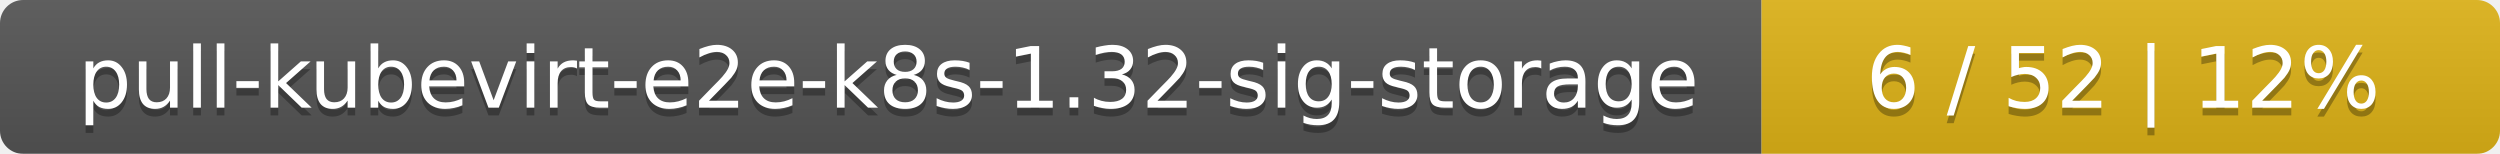
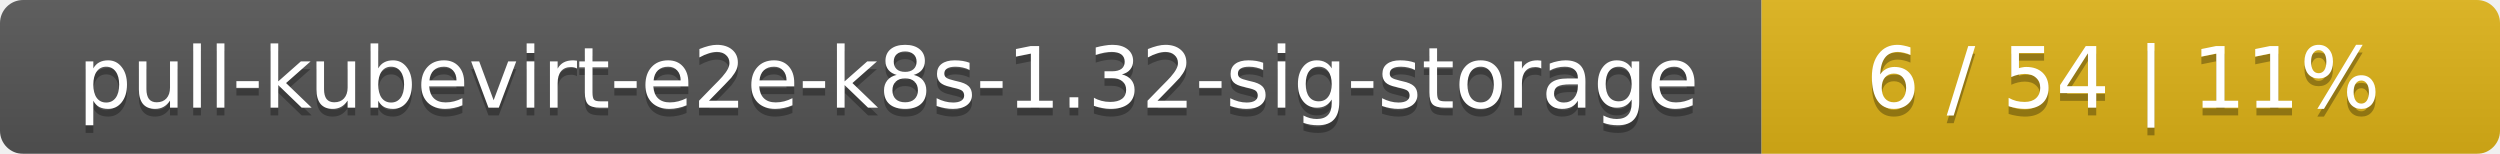
<svg xmlns="http://www.w3.org/2000/svg" width="325" height="20">
  <linearGradient id="smooth" x2="0" y2="100%">
    <stop offset="0" stop-color="#bbb" stop-opacity=".1" />
    <stop offset="1" stop-opacity=".1" />
  </linearGradient>
  <mask id="round">
    <rect width="325" height="20" rx="3" fill="#fff" />
  </mask>
  <g mask="url(#round)">
    <rect width="229" height="20" fill="#555" />
    <rect x="229" width="96" height="20" fill="#dfb317" />
    <rect width="325" height="20" fill="url(#smooth)" />
  </g>
  <g fill="#fff" text-anchor="middle" font-family="DejaVu Sans,Verdana,Geneva,sans-serif" font-size="11">
    <text x="115.5" y="15" fill="#010101" fill-opacity=".3">pull-kubevirt-e2e-k8s-1.32-sig-storage</text>
    <text x="115.5" y="14">pull-kubevirt-e2e-k8s-1.32-sig-storage</text>
-     <text x="276" y="15" fill="#010101" fill-opacity=".3">6 / 52    |    12%</text>
-     <text x="276" y="14">6 / 52    |    12%</text>
+     <text x="276" y="15" fill="#010101" fill-opacity=".3">6 / 54    |    11%</text>
+     <text x="276" y="14">6 / 54    |    11%</text>
  </g>
</svg>
